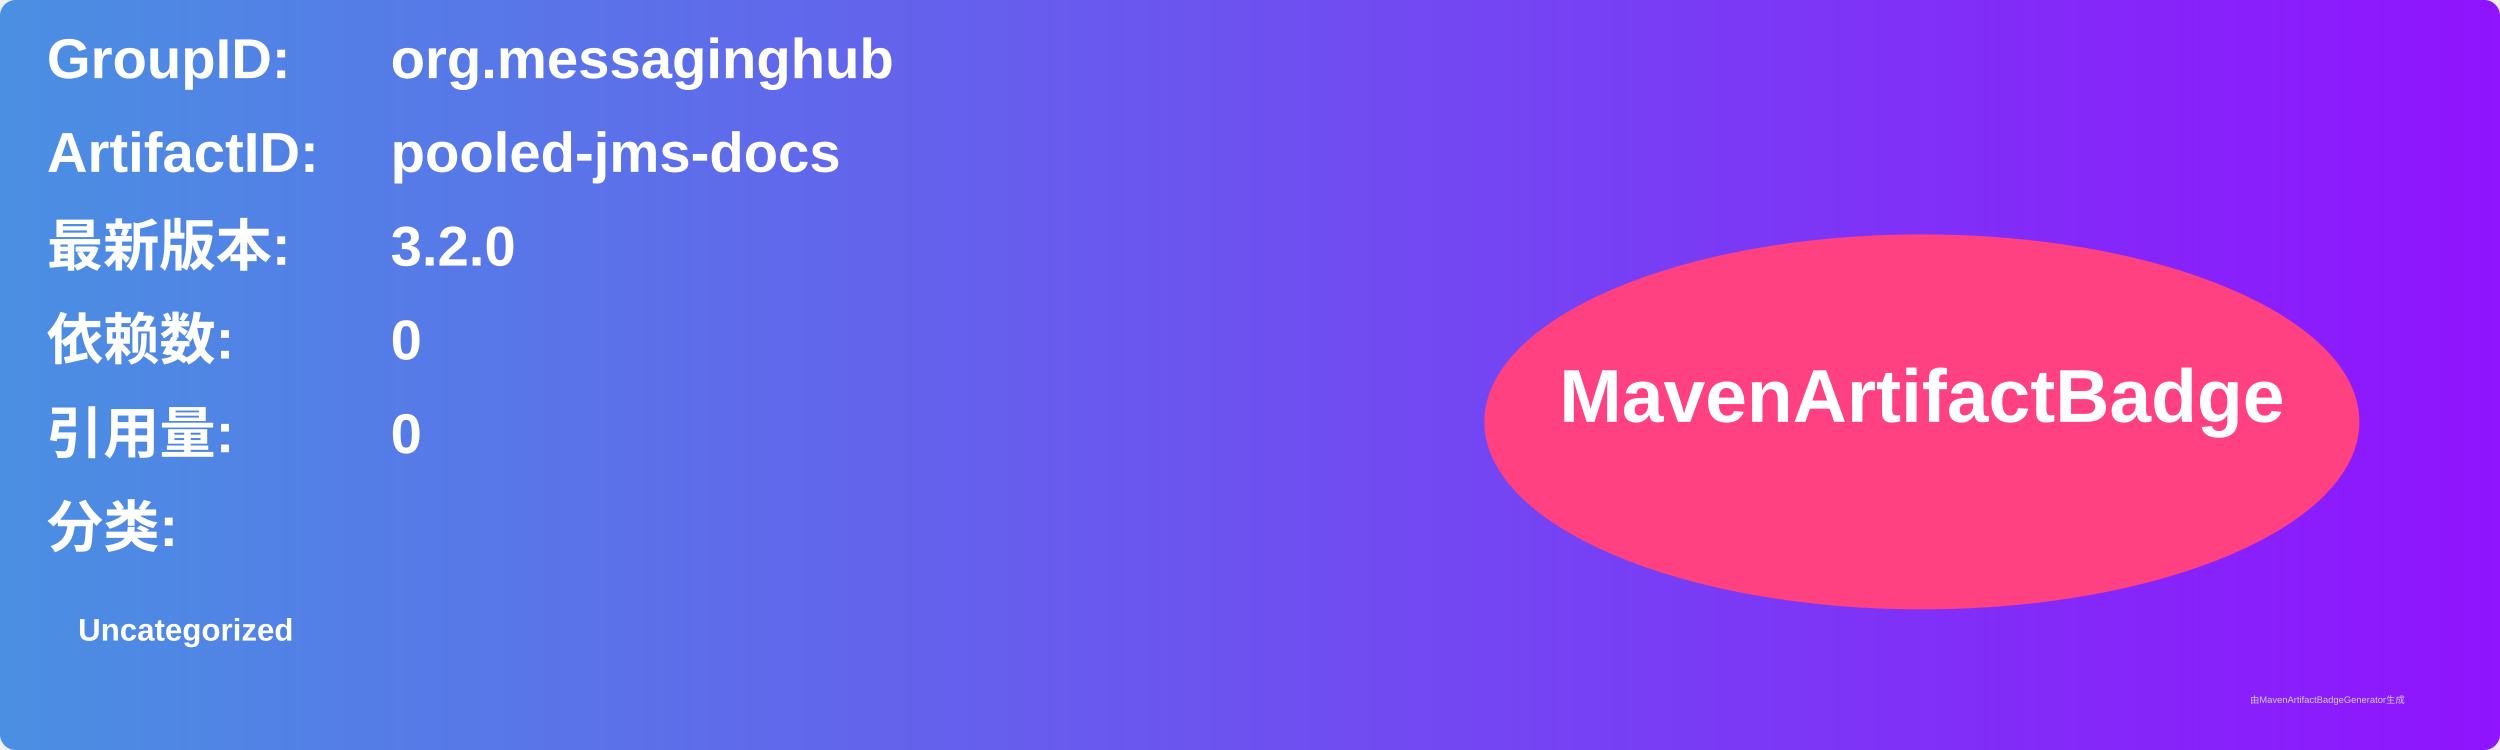
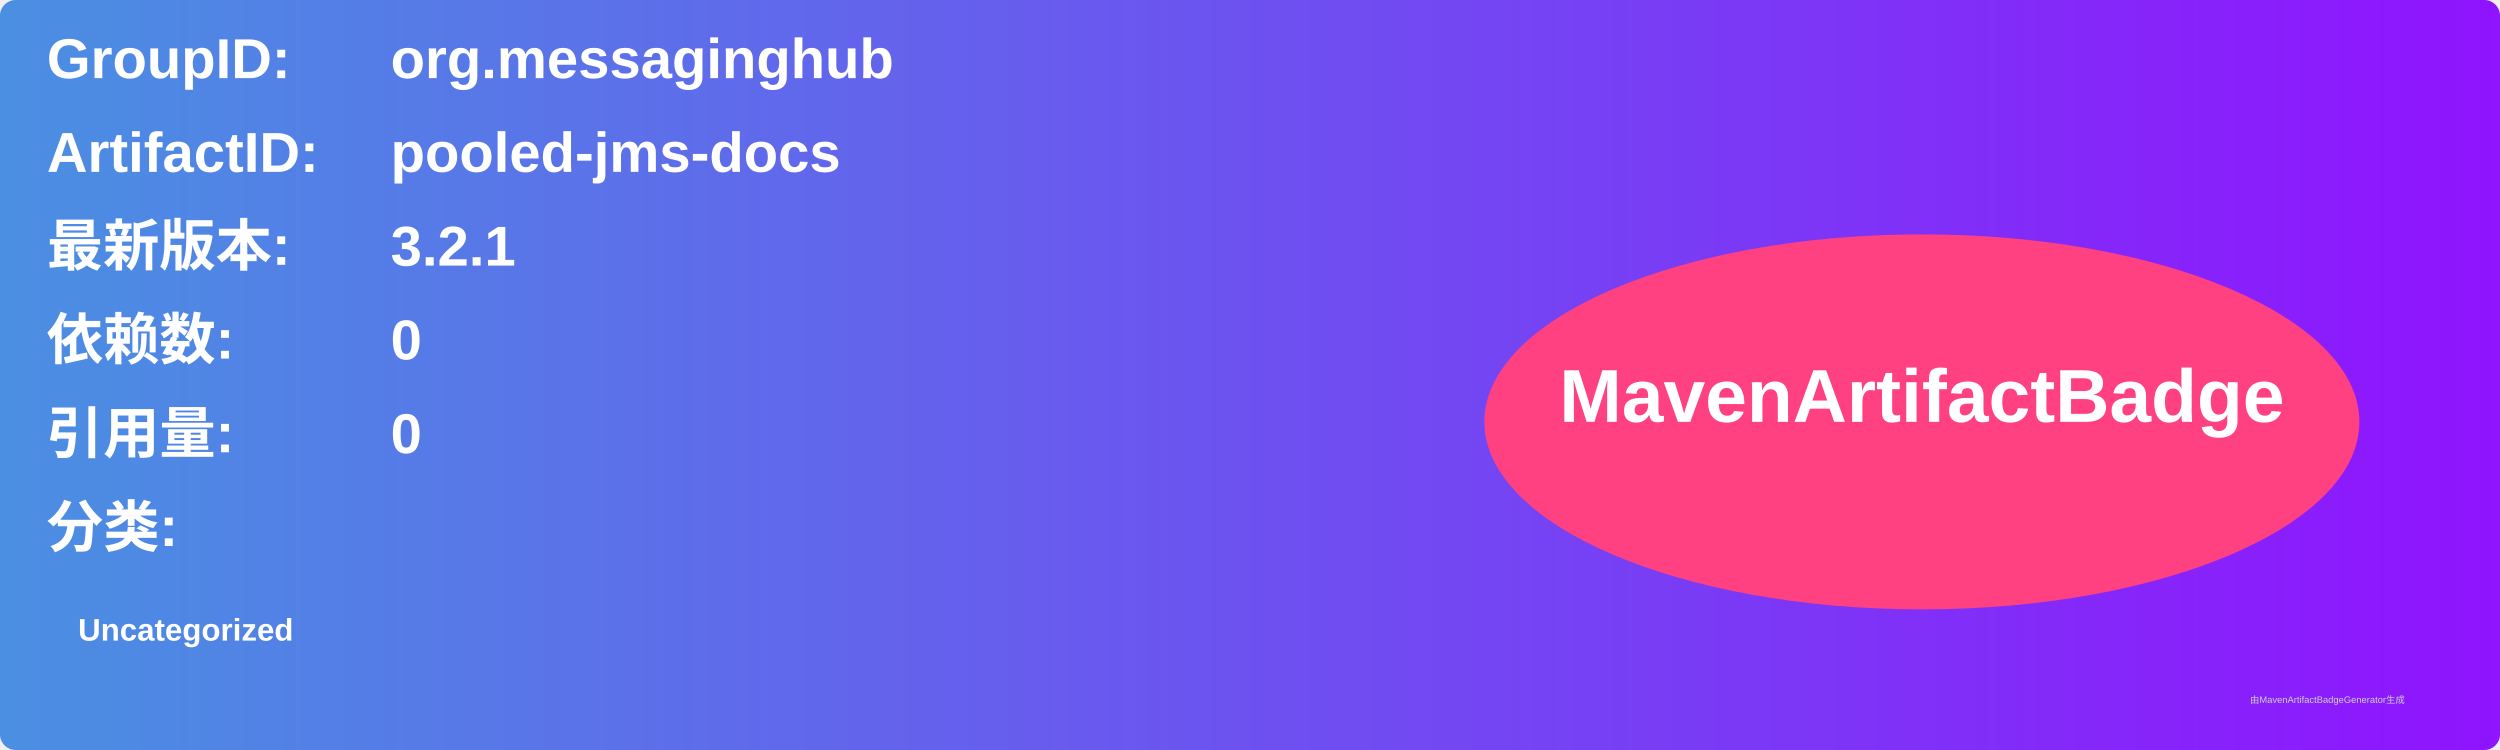
<svg xmlns="http://www.w3.org/2000/svg" width="800" height="240" viewBox="0 0 800 240">
  <linearGradient id="grad" x1="0%" y1="0%" x2="100%" y2="0%">
    <stop offset="0%" stop-color="#4a90e2" />
    <stop offset="100%" stop-color="#9013fe" />
  </linearGradient>
  <rect width="100%" height="100%" rx="5" ry="5" fill="url(#grad)" />
  <g transform="translate(15, 15)">
    <text x="0" y="10" font-family="Arial" font-size="18" fill="white" font-weight="bold" width="260">GroupID:</text>
    <text x="110" y="10" font-family="Arial" font-size="18" fill="white" font-weight="bold" width="460">org.messaginghub</text>
    <text x="0" y="40" font-family="Arial" font-size="18" fill="white" font-weight="bold" width="260">ArtifactID:</text>
    <text x="110" y="40" font-family="Arial" font-size="18" fill="white" font-weight="bold" width="460">pooled-jms-docs</text>
    <text x="0" y="70" font-family="Arial" font-size="18" fill="white" font-weight="bold">最新版本:</text>
    <text x="110" y="70" font-family="Arial" font-size="18" fill="white" font-weight="bold">
-       <tspan font-weight="bold">3.2.0</tspan>
+       <tspan font-weight="bold">3.2.1</tspan>
    </text>
    <text x="0" y="100" font-family="Arial" font-size="18" fill="white" font-weight="bold">依赖数: </text>
    <text x="110" y="100" font-family="Arial" font-size="18" fill="white">
      <tspan font-weight="bold">0</tspan>
    </text>
    <text x="0" y="130" font-family="Arial" font-size="18" fill="white" font-weight="bold">引用量: </text>
    <text x="110" y="130" font-family="Arial" font-size="18" fill="white">
      <tspan font-weight="bold">0</tspan>
    </text>
    <text x="0" y="160" font-family="Arial" font-size="18" fill="white" font-weight="bold">分类:</text>
    <text x="10" y="190" font-family="Arial" font-size="10" fill="white">
      <tspan font-weight="bold">Uncategorized</tspan>
    </text>
    <ellipse cx="600" cy="120" rx="140" ry="60" fill="#ff4081" />
    <text x="600" y="120" text-anchor="middle" font-family="Arial" font-size="24" fill="white" font-weight="bold">MavenArtifactBadge</text>
  </g>
  <text x="720" y="225" font-family="Arial" font-size="3" fill="#d0d0d0">由MavenArtifactBadgeGenerator生成</text>
</svg>
